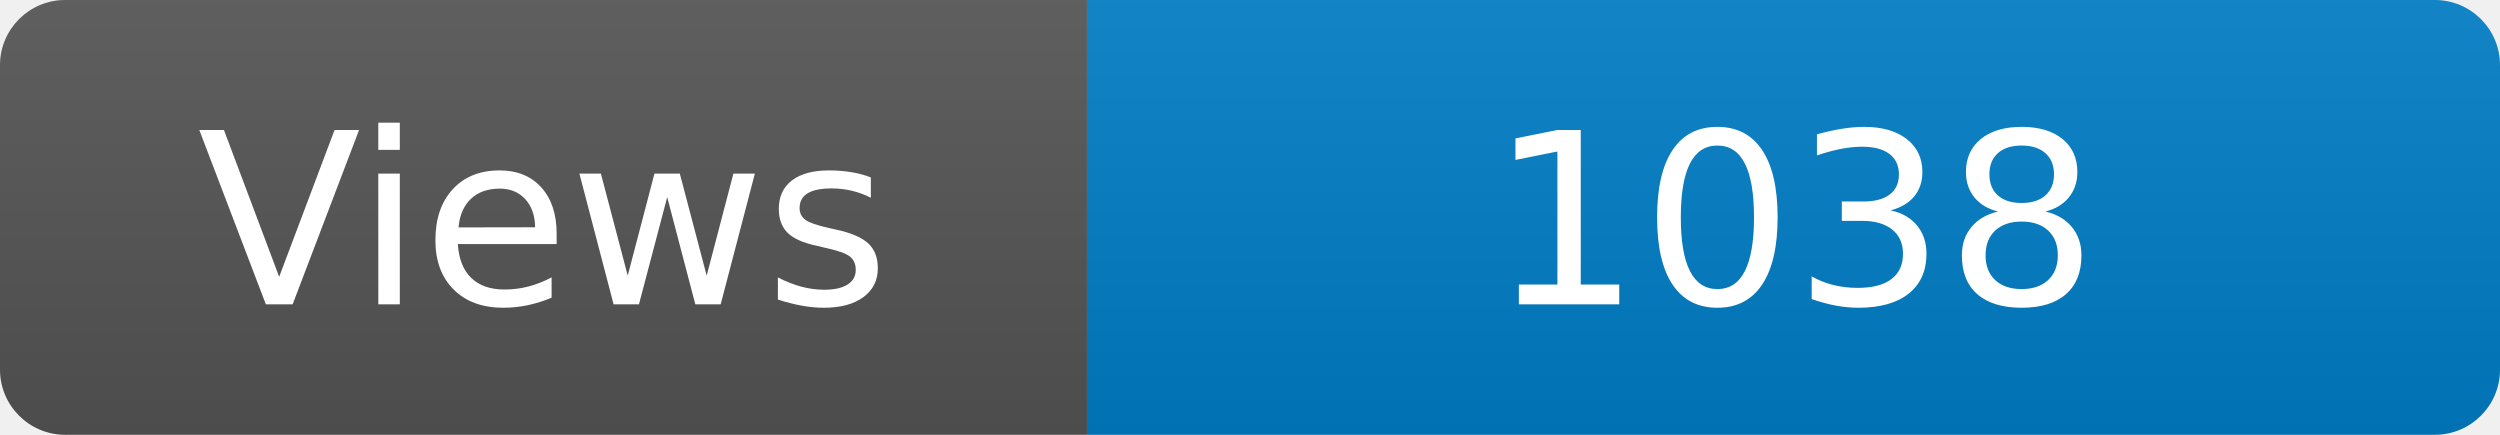
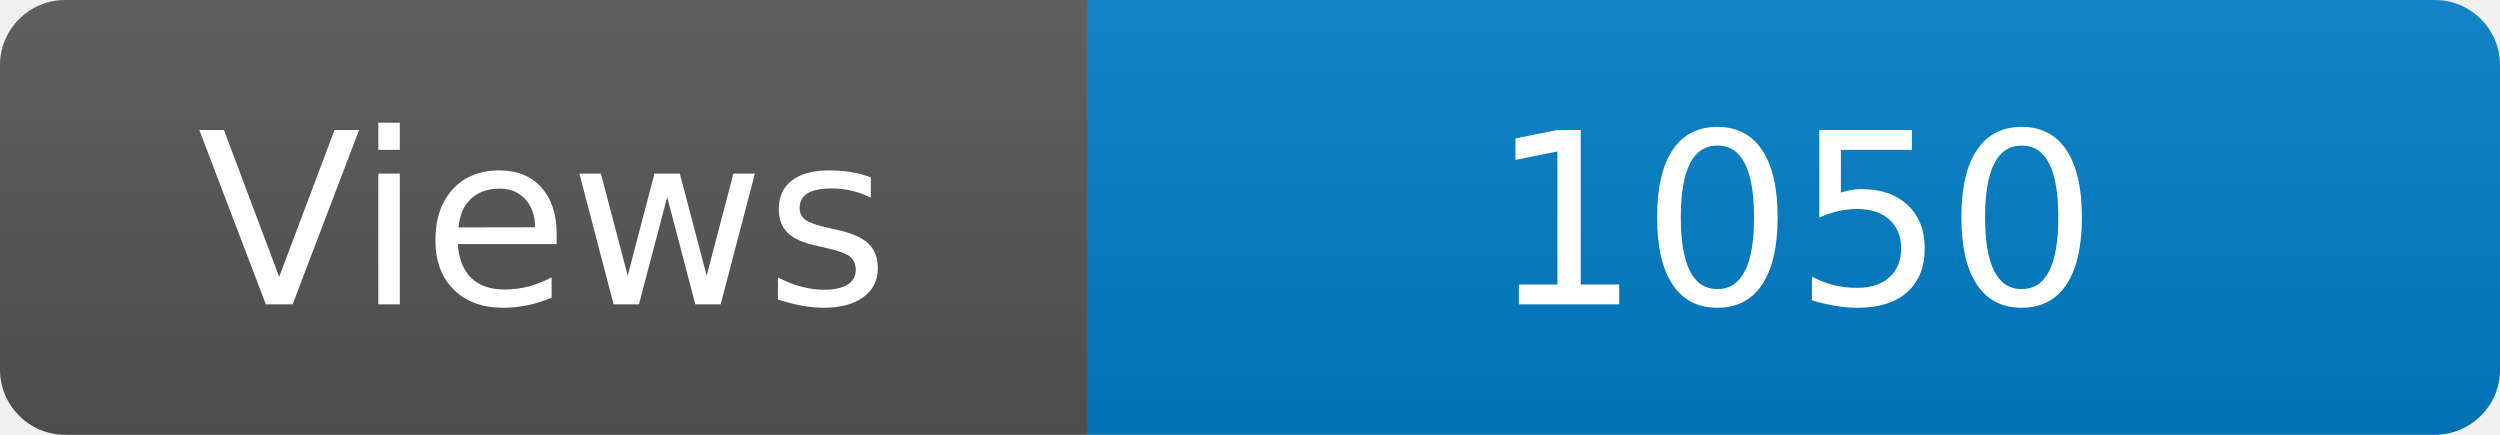
<svg xmlns="http://www.w3.org/2000/svg" width="115" height="20" role="img" aria-label="Maintained?: yes">
  <linearGradient id="s" x2="0" y2="100%">
    <stop offset="0" stop-color="#bbb" stop-opacity=".1" />
    <stop offset="1" stop-opacity=".1" />
  </linearGradient>
  <clipPath id="r">
    <rect width="115" height="20" rx="3" fill="#fff" />
  </clipPath>
  <g clip-path="url(#r)">
    <rect width="50" height="20" fill="#555" />
    <rect x="50" width="160" height="20" fill="#007ec6" />
    <rect width="115" height="20" fill="url(#s)" />
  </g>
  <g fill="#fff" text-anchor="middle" font-family="Verdana,Geneva,DejaVu Sans,sans-serif" font-size="110">
    <text x="250" y="140" transform="scale(.1)" fill="#fff">Views</text>
-     <text x="825" y="140" transform="scale(.1)" fill="#fff">1038</text>
+     <text x="825" y="140" transform="scale(.1)" fill="#fff">1050</text>
  </g>
</svg>
